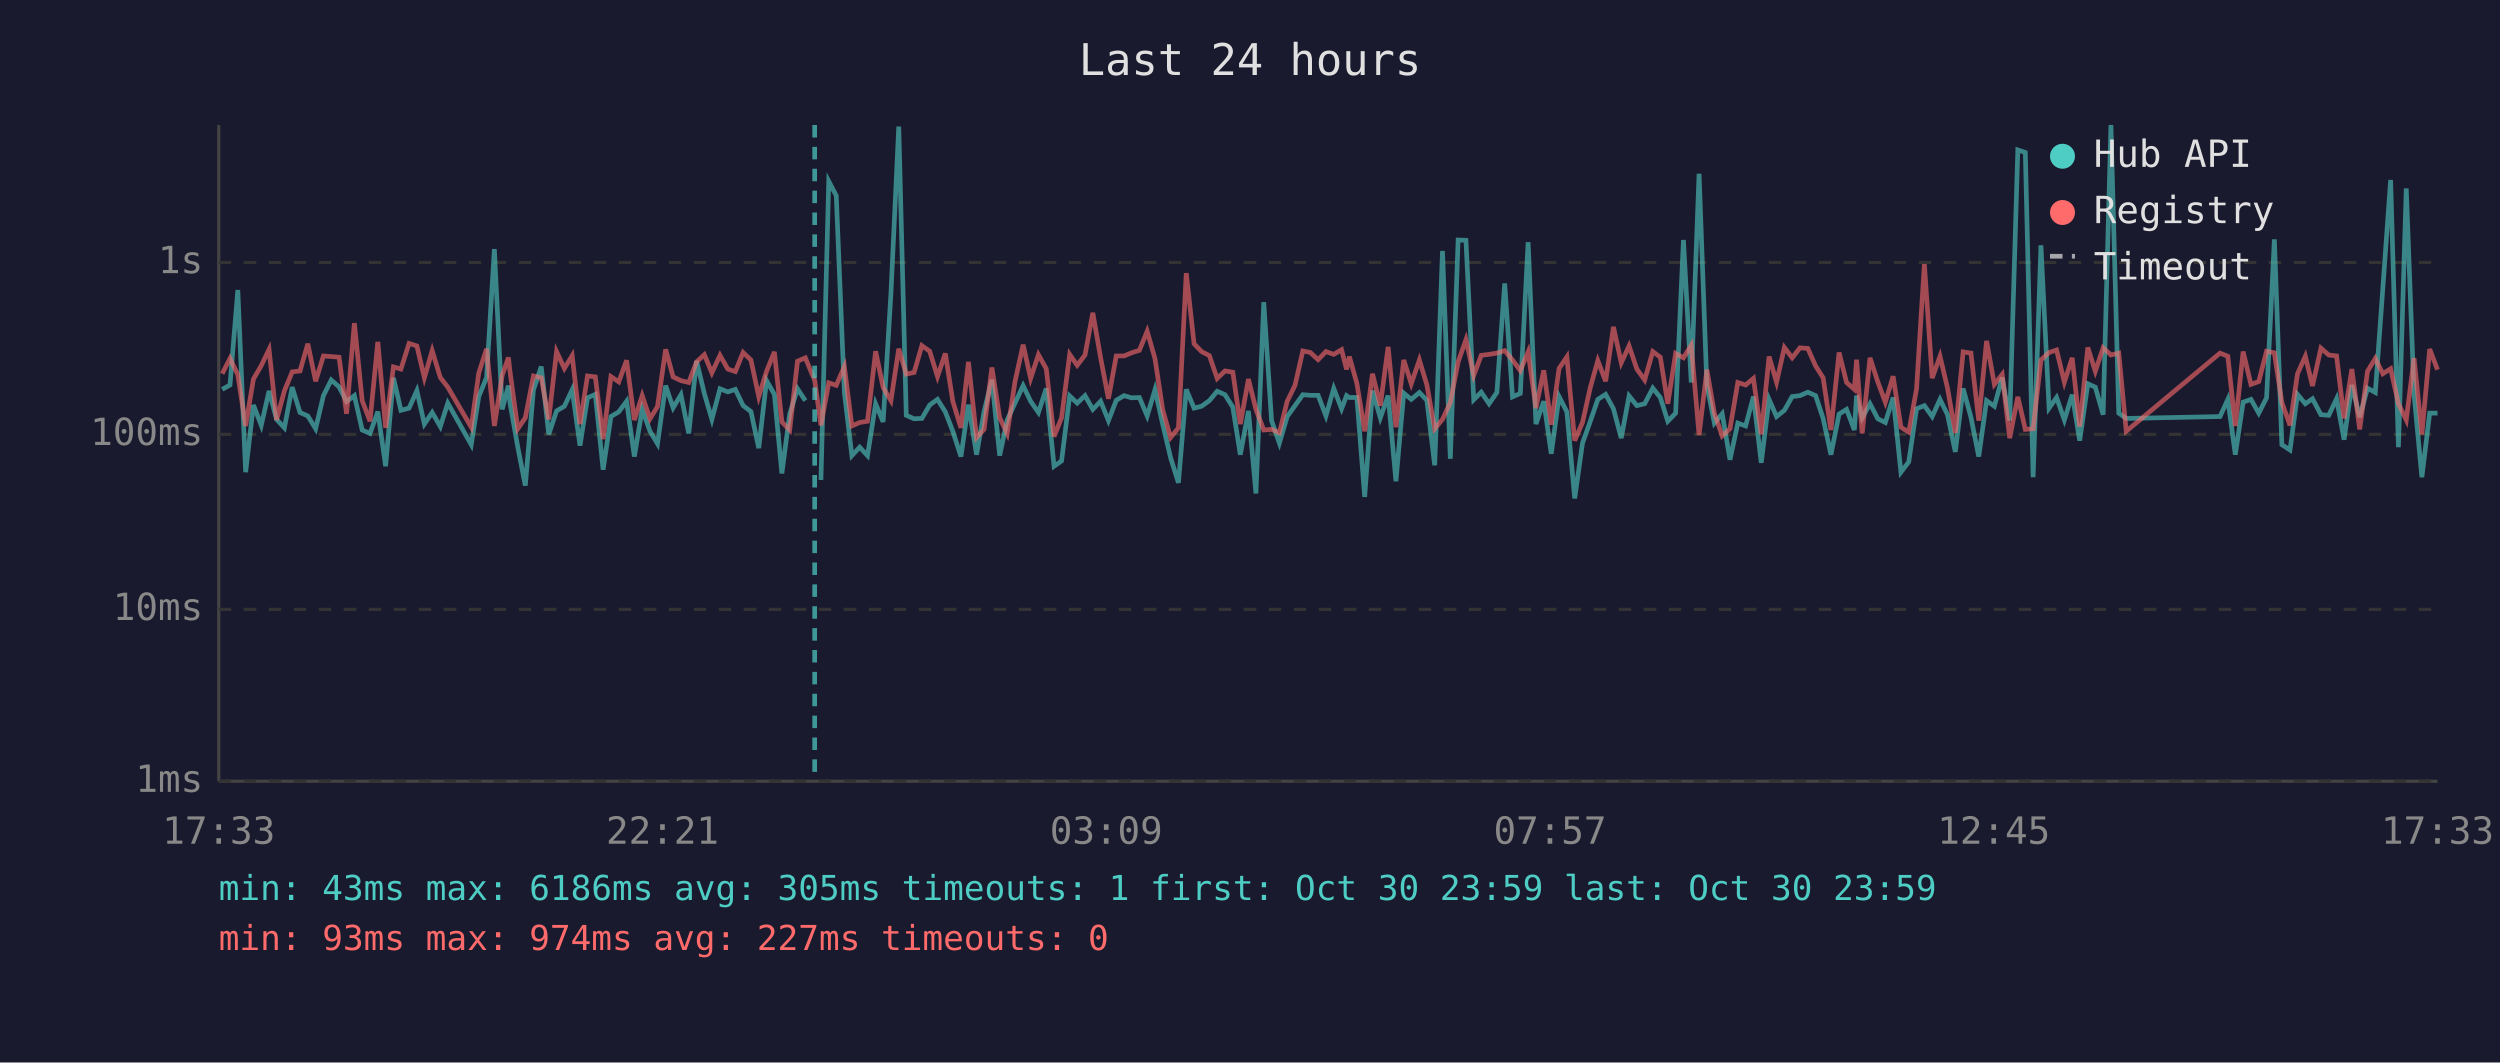
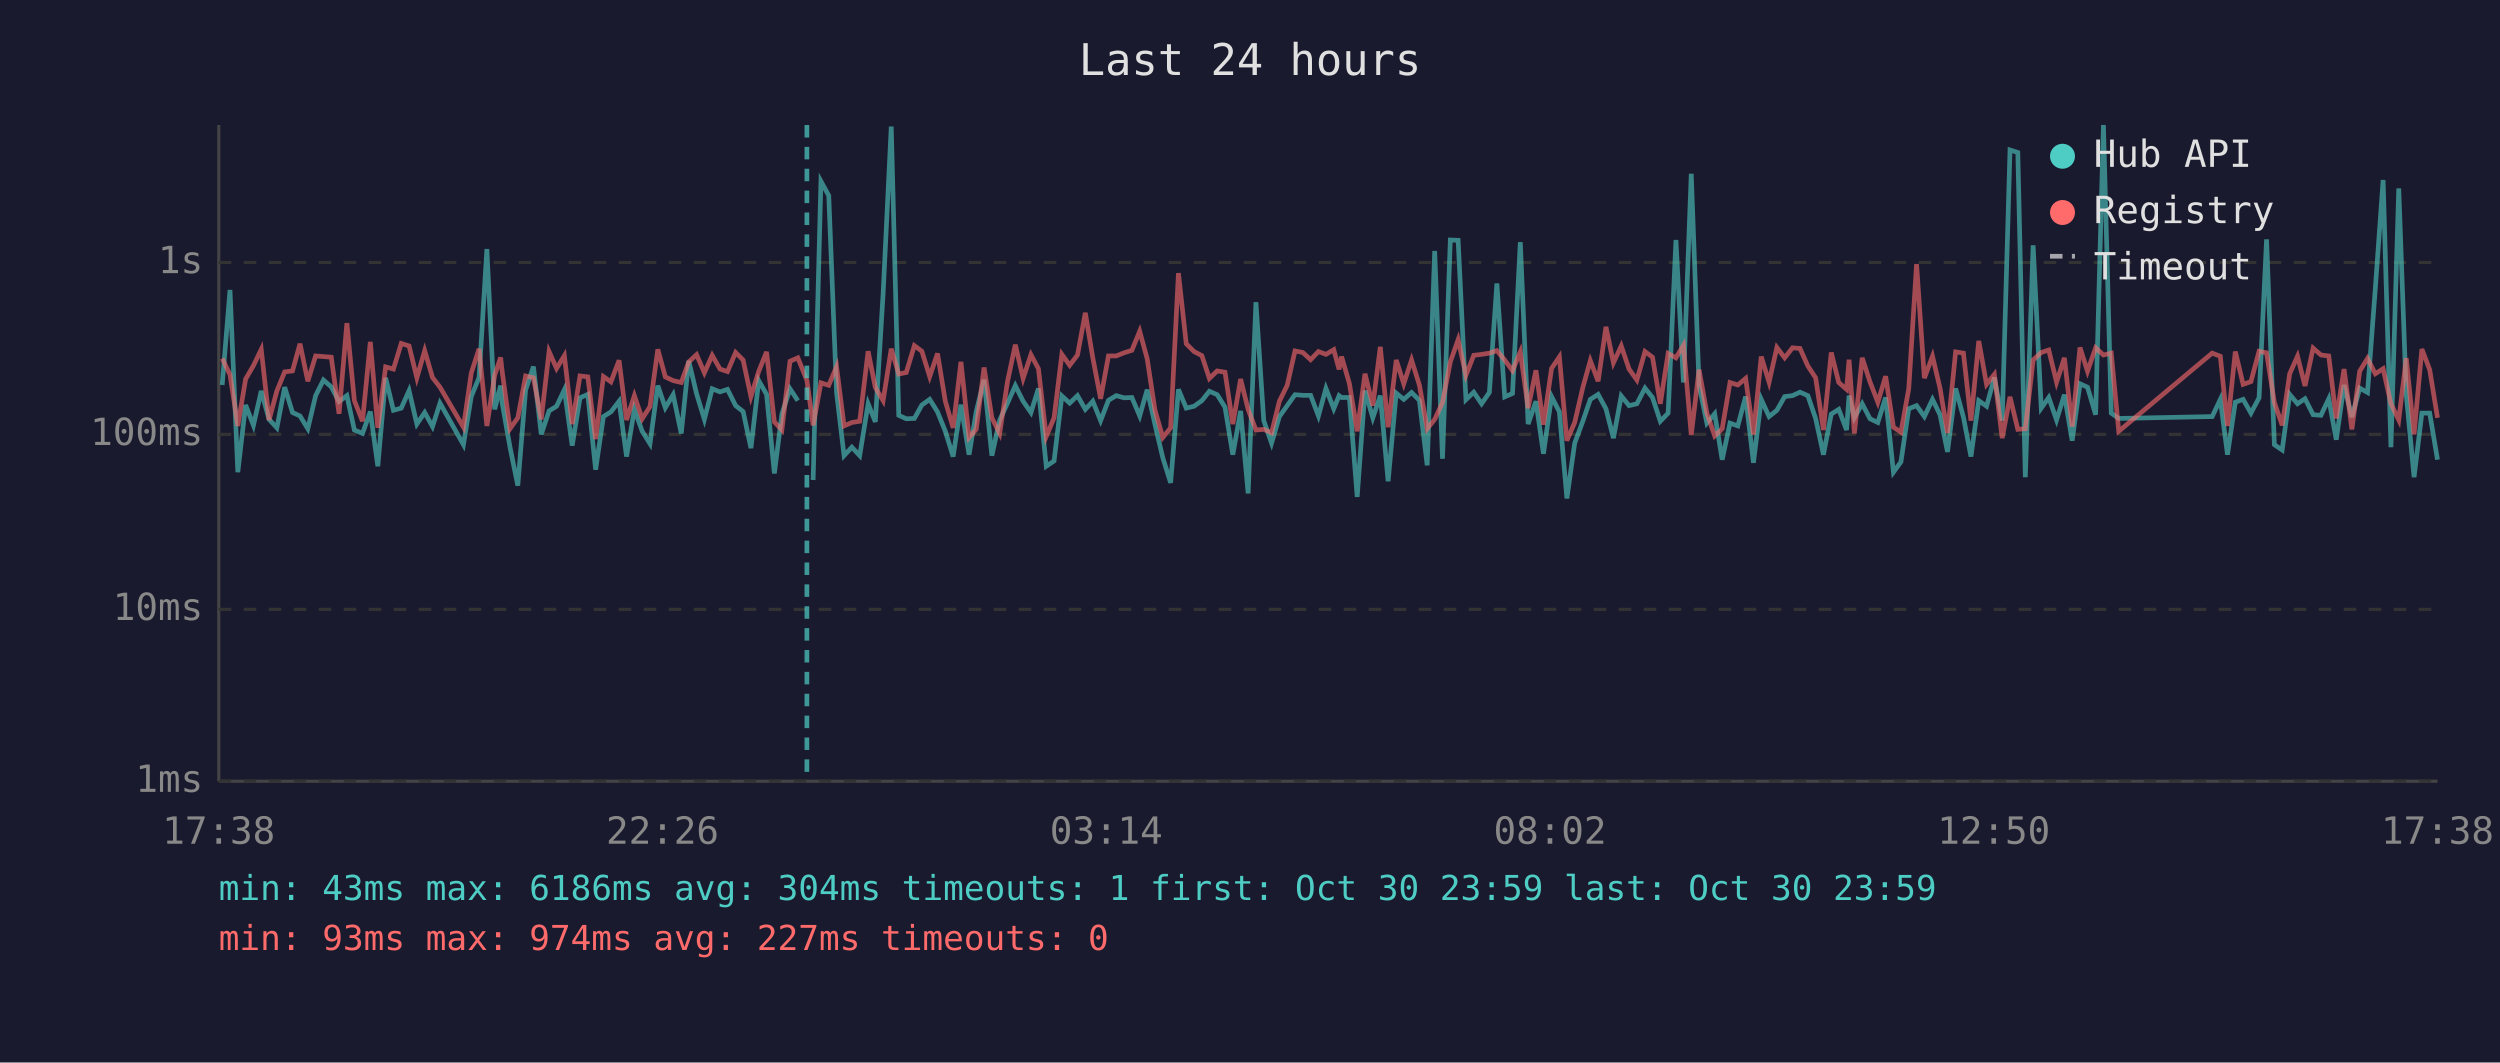
<svg xmlns="http://www.w3.org/2000/svg" viewBox="0 0 800 340" font-family="monospace" font-size="12">
  <rect width="800" height="340" fill="#1a1a2e" />
  <text x="400" y="24" fill="#e0e0e0" font-size="14" text-anchor="middle">Last 24 hours</text>
  <line x1="70" y1="40" x2="70" y2="250" stroke="#444" stroke-width="1" />
  <line x1="70" y1="250" x2="780" y2="250" stroke="#444" stroke-width="1" />
  <line x1="70" y1="250" x2="780" y2="250" stroke="#333" stroke-width="1" stroke-dasharray="4" />
  <text x="65" y="250" fill="#888" text-anchor="end" dominant-baseline="middle">1ms</text>
  <line x1="70" y1="195" x2="780" y2="195" stroke="#333" stroke-width="1" stroke-dasharray="4" />
  <text x="65" y="195" fill="#888" text-anchor="end" dominant-baseline="middle">10ms</text>
  <line x1="70" y1="139" x2="780" y2="139" stroke="#333" stroke-width="1" stroke-dasharray="4" />
  <text x="65" y="139" fill="#888" text-anchor="end" dominant-baseline="middle">100ms</text>
  <line x1="70" y1="84" x2="780" y2="84" stroke="#333" stroke-width="1" stroke-dasharray="4" />
  <text x="65" y="84" fill="#888" text-anchor="end" dominant-baseline="middle">1s</text>
-   <text x="70" y="270" fill="#888" text-anchor="middle">17:33</text>
-   <text x="212" y="270" fill="#888" text-anchor="middle">22:21</text>
-   <text x="354" y="270" fill="#888" text-anchor="middle">03:09</text>
-   <text x="496" y="270" fill="#888" text-anchor="middle">07:57</text>
-   <text x="638" y="270" fill="#888" text-anchor="middle">12:45</text>
-   <text x="780" y="270" fill="#888" text-anchor="middle">17:33</text>
-   <polyline points="71.1,124.6 73.6,123.2 76.1,92.8 78.6,151.1 81.1,129.6 83.6,136.1 86.1,125.1 88.5,134.2 91.0,136.9 93.5,123.9 96.0,132.0 98.5,133.1 101.0,137.2 103.5,126.6 106.0,121.6 108.5,123.8 110.9,128.5 113.4,126.6 115.9,137.6 118.4,138.7 120.9,131.7 123.4,149.2 125.9,120.9 128.3,131.3 130.9,130.6 133.4,125.0 135.8,135.7 138.3,132.0 140.9,136.5 143.3,129.0 150.8,142.3 153.2,126.9 155.7,120.8 158.2,79.7 160.7,131.0 162.7,123.4 163.2,129.0 165.7,143.1 168.1,155.4 170.7,124.8 173.2,117.3 175.6,139.0 178.1,131.5 180.6,130.0 183.1,124.7 185.6,142.6 188.0,127.3 190.5,126.2 193.0,150.3 195.5,133.3 198.0,131.8 200.5,128.4 203.0,146.1 205.5,131.0 208.0,138.0 210.4,142.0 213.0,123.4 215.4,130.5 217.9,126.3 220.4,138.7 222.9,115.5 225.4,126.0 227.8,134.2 230.4,124.4 232.9,125.4 235.3,124.6 237.8,129.8 240.3,131.7 242.8,143.4 245.3,121.8 247.8,126.2 250.2,151.5 252.7,132.5 255.2,124.4 257.7,128.2" fill="none" stroke="#4ecdc4" stroke-width="1.5" opacity="0.6" />
-   <polyline points="262.7,153.6 265.2,58.0 267.6,62.6 270.2,125.6 272.6,145.8 275.1,143.1 277.6,145.8 280.2,129.2 282.6,135.0 285.1,93.9 287.6,40.5 290.0,132.9 292.5,134.0 295.0,133.9 297.5,129.6 300.0,127.8 302.5,131.8 304.9,138.0 307.5,146.1 309.9,129.5 312.5,145.5 314.9,131.7 317.4,121.5 319.9,145.8 322.3,134.4 324.8,129.0 327.4,123.4 329.8,128.4 332.3,132.0 334.8,124.3 337.3,149.2 339.7,147.5 342.3,126.7 344.7,129.0 347.2,126.6 349.7,131.0 352.2,128.4 354.7,134.6 357.2,128.1 359.7,126.6 362.1,127.3 364.6,127.2 367.1,133.1 369.6,124.7 372.1,135.9 374.6,146.5 377.1,154.5 379.6,124.6 382.1,130.6 384.5,130.0 387.0,128.2 389.5,125.2 392.0,126.3 394.5,130.3 396.9,145.5 399.5,131.5 401.9,157.9 404.4,96.7 406.9,134.6 409.4,141.8 411.9,133.3 414.4,129.8 416.9,126.3 419.3,126.5 421.8,126.5 424.3,133.1 426.8,124.3 429.3,130.8 430.9,126.6 431.8,127.2 434.2,127.2 436.7,159.0 439.2,125.0 441.7,133.7 444.2,126.6 446.7,154.0 449.2,125.8 451.6,127.8 454.2,125.6 456.6,128.1 459.1,148.9 461.6,80.3 464.1,146.8 466.6,76.8 469.1,76.9 471.6,127.9 474.0,125.5 476.5,129.2 479.0,125.6 481.5,90.7 484.0,127.0 486.5,125.9 489.0,77.5 491.5,135.7 494.0,128.4 496.4,145.2 498.9,126.9 501.4,131.8 503.9,159.5 506.4,141.8 508.9,134.8 511.3,127.8 513.8,126.2 516.3,130.8 518.8,140.2 521.3,126.7 523.8,129.8 526.3,129.2 528.9,124.2 531.3,127.2 533.7,134.8 536.2,132.2 538.7,76.8 541.2,122.4 543.7,55.6 546.2,123.3 548.6,135.4 551.1,132.4 553.6,147.1 556.1,135.4 558.6,136.3 561.1,126.9 563.6,148.1 566.1,127.8 568.5,133.3 571.0,131.3 573.5,126.9 576.0,126.6 578.5,125.5 581.0,126.6 583.4,133.9 585.9,145.5 588.5,132.5 590.9,131.0 593.4,137.6 594.1,126.6 595.9,133.7 598.4,129.2 600.9,134.0 603.3,135.2 605.8,127.2 608.3,151.1 610.8,147.8 613.3,130.8 615.8,129.8 618.3,133.3 620.8,127.8 623.2,132.7 625.7,144.6 628.2,124.3 630.7,133.5 633.2,146.1 635.7,128.2 638.2,130.0 640.7,120.8 643.1,134.6 645.7,48.0 648.1,48.8 650.6,152.7 653.1,78.5 655.7,130.6 658.1,127.2 660.6,134.4 663.1,126.3 665.5,141.0 668.1,122.8 670.5,123.9 673.0,132.7 675.5,40.0 678.0,132.2 680.4,133.9 710.4,133.3 712.9,127.8 715.3,145.5 717.8,128.7 720.3,127.8 722.8,132.2 725.3,127.3 727.8,76.6 730.2,142.3 732.8,144.0 735.2,126.2 737.7,129.2 740.0,127.6 742.7,132.7 745.2,132.9 747.7,127.6 750.1,140.7 752.6,123.2 755.1,133.5 757.6,124.2 760.1,125.6 762.5,92.3 765.0,57.6 767.5,143.1 770.0,60.3 772.5,126.2 775.0,152.7 777.5,132.2 780.0,132.2" fill="none" stroke="#4ecdc4" stroke-width="1.5" opacity="0.6" />
-   <polyline points="71.1,119.6 73.6,114.7 76.1,119.9 78.6,136.3 81.1,121.3 83.6,117.0 86.1,111.8 88.5,134.4 91.0,125.1 93.5,119.0 96.0,118.7 98.5,110.0 101.0,122.0 103.5,113.9 106.0,114.1 108.5,114.3 110.9,132.4 113.4,103.4 115.9,128.2 118.4,134.8 120.9,109.4 123.4,136.9 125.9,117.4 128.3,118.1 130.9,109.9 133.4,110.7 135.8,120.9 138.3,112.2 140.9,120.8 143.3,123.9 150.8,136.7 153.2,119.4 155.7,111.6 158.2,136.3 160.7,120.1 162.7,114.4 163.2,118.9 165.7,137.2 168.1,133.7 170.7,120.3 173.2,120.9 175.6,134.2 178.1,112.5 180.6,117.9 183.1,113.8 185.6,135.7 188.0,120.3 190.5,120.6 193.0,140.5 195.5,120.5 198.0,122.2 200.5,115.3 203.0,134.4 205.5,126.6 208.0,134.0 210.4,130.1 213.0,111.8 215.4,120.6 217.9,121.8 220.4,122.4 222.9,115.8 225.4,113.5 227.8,119.3 230.4,113.7 232.9,118.1 235.3,118.9 237.8,112.8 240.3,115.2 242.8,126.9 245.3,118.8 247.8,112.6 250.2,135.0 252.7,137.6 255.2,115.6 257.7,114.5 260.7,121.7 262.7,136.1 265.2,122.5 267.6,123.3 270.2,117.3 272.6,136.3 275.1,135.2 277.6,134.8 280.2,112.4 282.6,124.0 285.1,128.2 287.6,111.6 290.0,119.7 292.5,119.2 295.0,110.6 297.5,112.4 300.0,120.5 302.5,113.1 304.9,128.4 307.5,136.9 309.9,115.8 312.5,140.0 314.9,137.4 317.4,117.6 319.9,133.7 322.3,138.7 324.8,122.1 327.4,110.3 329.8,121.1 332.3,113.5 334.8,118.0 337.3,139.7 339.7,133.7 342.3,113.4 344.7,116.9 347.2,113.6 349.7,100.1 352.2,114.5 354.7,127.6 357.2,113.9 359.7,113.9 362.1,112.9 364.6,112.1 367.1,106.0 369.6,114.8 372.1,131.3 374.6,140.0 377.1,136.9 379.6,87.4 382.1,110.0 384.5,112.5 387.0,113.8 389.5,121.1 392.0,118.7 394.5,119.1 396.9,135.7 399.5,121.3 401.9,131.0 404.4,137.6 406.9,137.4 409.4,138.5 411.9,128.4 414.4,123.3 416.9,112.3 419.3,112.8 421.8,115.1 424.3,112.5 426.8,113.4 429.3,111.9 430.9,118.2 431.8,114.1 434.2,122.7 436.7,138.0 439.2,119.6 441.7,129.8 444.2,111.0 446.7,136.7 449.2,115.2 451.6,122.8 454.2,115.2 456.6,123.2 459.1,137.2 461.6,134.2 464.1,128.8 466.6,115.8 469.1,108.7 471.6,120.1 474.0,113.7 476.5,113.4 479.0,113.0 481.5,112.2 484.0,115.2 486.5,118.6 489.0,112.6 491.5,130.6 494.0,118.5 496.4,135.9 498.9,117.9 501.4,114.2 503.9,141.0 506.4,135.2 508.9,124.0 511.3,115.4 513.8,122.0 516.3,104.6 518.8,116.1 521.3,110.7 523.8,118.1 526.3,121.6 528.9,112.5 531.3,114.3 533.7,129.2 536.2,113.1 538.7,114.5 541.2,110.5 543.7,139.2 546.2,118.3 548.6,132.2 551.1,139.5 553.6,137.2 556.1,122.4 558.6,123.2 561.1,121.1 563.6,139.0 566.1,114.1 568.5,122.3 571.0,111.2 573.5,114.5 576.0,111.3 578.5,111.5 581.0,117.1 583.4,120.9 585.9,137.6 588.5,112.8 590.9,122.4 593.4,124.6 594.1,115.1 595.9,138.7 598.4,114.5 600.9,122.2 603.3,128.7 605.8,120.4 608.3,136.7 610.8,138.3 613.3,124.4 615.8,84.5 618.3,121.0 620.8,114.0 623.2,124.2 625.7,138.5 628.2,112.6 630.7,113.0 633.2,134.6 635.7,109.1 638.2,123.0 640.7,119.8 643.1,140.2 645.7,127.0 648.1,137.4 650.6,137.2 653.1,115.2 655.7,112.8 658.1,112.0 660.6,122.3 663.1,114.5 665.5,136.5 668.1,111.2 670.5,118.8 673.0,111.3 675.5,113.6 678.0,113.0 680.4,138.0 710.4,113.0 712.9,114.0 715.3,136.3 717.8,112.5 720.3,123.0 722.8,122.1 725.3,112.4 727.8,112.9 730.2,128.8 732.8,136.1 735.2,119.6 737.7,114.0 740.0,123.5 742.7,111.4 745.2,113.6 747.7,113.9 750.1,133.9 752.6,118.1 755.1,137.4 757.6,118.8 760.1,114.7 762.5,119.6 765.0,118.0 767.5,129.2 770.0,134.4 772.5,114.6 775.0,139.0 777.5,111.7 780.0,118.3" fill="none" stroke="#ff6b6b" stroke-width="1.5" opacity="0.6" />
-   <line x1="260.7" y1="40" x2="260.7" y2="250" stroke="#4ecdc4" stroke-width="1.5" stroke-dasharray="4,3" opacity="0.7" />
+   <text x="70" y="270" fill="#888" text-anchor="middle">17:38</text>
+   <text x="212" y="270" fill="#888" text-anchor="middle">22:26</text>
+   <text x="354" y="270" fill="#888" text-anchor="middle">03:14</text>
+   <text x="496" y="270" fill="#888" text-anchor="middle">08:02</text>
+   <text x="638" y="270" fill="#888" text-anchor="middle">12:50</text>
+   <text x="780" y="270" fill="#888" text-anchor="middle">17:38</text>
+   <polyline points="71.1,123.2 73.6,92.8 76.1,151.1 78.6,129.6 81.1,136.1 83.6,125.1 86.1,134.2 88.6,136.9 91.1,123.9 93.6,132.0 96.0,133.1 98.5,137.2 101.0,126.6 103.5,121.6 106.0,123.8 108.5,128.5 111.0,126.6 113.4,137.6 116.0,138.7 118.5,131.7 120.9,149.2 123.4,120.9 125.9,131.3 128.4,130.6 130.9,125.0 133.4,135.7 135.9,132.0 138.4,136.5 140.8,129.0 148.3,142.3 150.8,126.9 153.3,120.8 155.8,79.7 158.3,131.0 160.2,123.4 160.7,129.0 163.2,143.1 165.7,155.4 168.2,124.8 170.7,117.3 173.2,139.0 175.7,131.5 178.1,130.0 180.6,124.7 183.1,142.6 185.6,127.3 188.1,126.2 190.6,150.3 193.1,133.3 195.5,131.8 198.1,128.4 200.5,146.1 203.0,131.0 205.5,138.0 208.0,142.0 210.5,123.4 212.9,130.5 215.4,126.3 218.0,138.7 220.4,115.5 222.9,126.0 225.4,134.2 227.9,124.4 230.4,125.4 232.8,124.6 235.4,129.8 237.8,131.7 240.3,143.4 242.8,121.8 245.3,126.2 247.8,151.5 250.2,132.5 252.8,124.4 255.3,128.2" fill="none" stroke="#4ecdc4" stroke-width="1.5" opacity="0.6" />
+   <polyline points="260.2,153.6 262.7,58.0 265.2,62.6 267.7,125.6 270.1,145.8 272.6,143.1 275.1,145.8 277.8,129.2 280.1,135.0 282.6,93.9 285.2,40.5 287.6,132.9 290.0,134.0 292.6,133.9 295.0,129.6 297.5,127.8 300.0,131.8 302.5,138.0 305.0,146.1 307.5,129.5 310.1,145.5 312.4,131.7 314.9,121.5 317.4,145.8 319.9,134.4 322.4,129.0 324.9,123.4 327.4,128.4 329.9,132.0 332.3,124.3 334.8,149.2 337.3,147.5 339.8,126.7 342.3,129.0 344.8,126.6 347.3,131.0 349.7,128.4 352.2,134.6 354.7,128.1 357.2,126.6 359.7,127.3 362.2,127.2 364.7,133.1 367.1,124.7 369.6,135.9 372.1,146.5 374.6,154.5 377.1,124.6 379.6,130.6 382.1,130.0 384.6,128.2 387.0,125.2 389.5,126.3 392.0,130.3 394.5,145.5 397.0,131.5 399.4,157.9 401.9,96.7 404.4,134.6 406.9,141.8 409.4,133.3 411.9,129.8 414.4,126.3 416.9,126.5 419.4,126.5 421.9,133.1 424.3,124.3 426.8,130.8 428.5,126.6 429.3,127.2 431.8,127.2 434.3,159.0 436.8,125.0 439.3,133.7 441.7,126.6 444.2,154.0 446.8,125.8 449.2,127.8 451.7,125.6 454.2,128.1 456.7,148.9 459.1,80.3 461.6,146.8 464.1,76.8 466.6,76.9 469.1,127.9 471.6,125.5 474.1,129.2 476.6,125.6 479.0,90.7 481.5,127.0 484.0,125.9 486.5,77.5 489.0,135.7 491.5,128.4 493.9,145.2 496.5,126.9 499.0,131.8 501.4,159.5 503.9,141.8 506.5,134.8 508.9,127.8 511.4,126.2 513.9,130.8 516.3,140.2 518.8,126.7 521.3,129.8 523.8,129.2 526.4,124.2 528.8,127.2 531.3,134.8 533.8,132.2 536.3,76.8 538.7,122.4 541.2,55.6 543.7,123.3 546.2,135.4 548.7,132.4 551.1,147.1 553.6,135.4 556.1,136.3 558.6,126.9 561.1,148.1 563.6,127.8 566.1,133.3 568.6,131.3 571.1,126.9 573.6,126.6 576.0,125.5 578.5,126.6 581.0,133.9 583.5,145.5 586.0,132.5 588.4,131.0 590.9,137.6 591.7,126.6 593.4,133.7 595.9,129.2 598.4,134.0 600.9,135.2 603.4,127.2 605.9,151.1 608.3,147.8 610.8,130.8 613.3,129.8 615.8,133.3 618.4,127.8 620.8,132.7 623.2,144.6 625.8,124.3 628.3,133.5 630.7,146.1 633.2,128.2 635.7,130.0 638.2,120.8 640.7,134.6 643.2,48.0 645.7,48.8 648.1,152.7 650.6,78.5 653.2,130.6 655.6,127.2 658.1,134.4 660.6,126.3 663.1,141.0 665.6,122.8 668.0,123.9 670.6,132.7 673.1,40.0 675.6,132.2 678.0,133.9 707.9,133.3 710.5,127.8 712.8,145.5 715.3,128.7 717.8,127.8 720.3,132.2 722.9,127.3 725.3,76.6 727.8,142.3 730.3,144.0 732.7,126.2 735.2,129.2 737.6,127.6 740.2,132.7 742.7,132.9 745.2,127.6 747.6,140.7 750.1,123.2 752.6,133.5 755.1,124.2 757.6,125.6 760.1,92.3 762.6,57.6 765.1,143.1 767.6,60.3 770.0,126.2 772.5,152.7 775.0,132.2 777.5,132.2 780.0,147.1" fill="none" stroke="#4ecdc4" stroke-width="1.5" opacity="0.6" />
+   <polyline points="71.1,114.7 73.6,119.9 76.1,136.3 78.6,121.3 81.1,117.0 83.6,111.8 86.1,134.4 88.6,125.1 91.1,119.0 93.6,118.7 96.0,110.0 98.5,122.0 101.0,113.9 103.5,114.1 106.0,114.3 108.5,132.4 111.0,103.4 113.4,128.2 116.0,134.8 118.5,109.4 120.9,136.9 123.4,117.4 125.9,118.1 128.4,109.9 130.9,110.7 133.4,120.9 135.9,112.2 138.4,120.8 140.8,123.9 148.3,136.7 150.8,119.4 153.3,111.6 155.8,136.3 158.3,120.1 160.2,114.4 160.7,118.9 163.2,137.2 165.7,133.7 168.2,120.3 170.7,120.9 173.2,134.2 175.7,112.5 178.1,117.9 180.6,113.8 183.1,135.7 185.6,120.3 188.1,120.6 190.6,140.5 193.1,120.5 195.5,122.2 198.1,115.3 200.5,134.4 203.0,126.6 205.5,134.0 208.0,130.1 210.5,111.8 212.9,120.6 215.4,121.8 218.0,122.4 220.4,115.8 222.9,113.5 225.4,119.3 227.9,113.7 230.4,118.1 232.8,118.9 235.4,112.8 237.8,115.2 240.3,126.9 242.8,118.8 245.3,112.6 247.8,135.0 250.2,137.6 252.8,115.6 255.3,114.5 258.2,121.7 260.2,136.1 262.7,122.5 265.2,123.3 267.7,117.3 270.1,136.3 272.6,135.2 275.1,134.8 277.8,112.4 280.1,124.0 282.6,128.2 285.2,111.6 287.6,119.7 290.0,119.2 292.6,110.6 295.0,112.4 297.5,120.5 300.0,113.1 302.5,128.4 305.0,136.9 307.5,115.8 310.1,140.0 312.4,137.4 314.9,117.6 317.4,133.7 319.9,138.7 322.4,122.1 324.9,110.3 327.4,121.1 329.9,113.5 332.3,118.0 334.8,139.7 337.3,133.7 339.8,113.4 342.3,116.9 344.8,113.6 347.3,100.1 349.7,114.5 352.2,127.6 354.7,113.9 357.2,113.9 359.7,112.9 362.2,112.1 364.7,106.0 367.1,114.8 369.6,131.3 372.1,140.0 374.6,136.9 377.1,87.4 379.6,110.0 382.1,112.5 384.6,113.8 387.0,121.1 389.5,118.7 392.0,119.1 394.5,135.7 397.0,121.3 399.4,131.0 401.9,137.6 404.4,137.4 406.9,138.5 409.4,128.4 411.9,123.3 414.4,112.3 416.9,112.8 419.4,115.1 421.9,112.5 424.3,113.4 426.8,111.9 428.5,118.2 429.3,114.1 431.8,122.7 434.3,138.0 436.8,119.6 439.3,129.8 441.7,111.0 444.2,136.7 446.8,115.2 449.2,122.8 451.7,115.2 454.2,123.2 456.7,137.2 459.1,134.2 461.6,128.8 464.1,115.8 466.6,108.7 469.1,120.1 471.6,113.7 474.1,113.4 476.6,113.0 479.0,112.2 481.5,115.2 484.0,118.6 486.5,112.6 489.0,130.6 491.5,118.5 493.9,135.9 496.5,117.9 499.0,114.2 501.4,141.0 503.9,135.2 506.5,124.0 508.9,115.4 511.4,122.0 513.9,104.6 516.3,116.1 518.8,110.7 521.3,118.1 523.8,121.6 526.4,112.5 528.8,114.3 531.3,129.2 533.8,113.1 536.3,114.5 538.7,110.5 541.2,139.2 543.7,118.3 546.2,132.2 548.7,139.5 551.1,137.2 553.6,122.4 556.1,123.2 558.6,121.1 561.1,139.0 563.6,114.1 566.1,122.3 568.6,111.2 571.1,114.5 573.6,111.3 576.0,111.5 578.5,117.1 581.0,120.9 583.5,137.6 586.0,112.8 588.4,122.4 590.9,124.6 591.7,115.1 593.4,138.7 595.9,114.5 598.4,122.2 600.9,128.7 603.4,120.4 605.9,136.7 608.3,138.3 610.8,124.4 613.3,84.5 615.8,121.0 618.4,114.0 620.8,124.2 623.2,138.5 625.8,112.6 628.3,113.0 630.7,134.6 633.2,109.1 635.7,123.0 638.2,119.8 640.7,140.2 643.2,127.0 645.7,137.4 648.1,137.2 650.6,115.2 653.2,112.8 655.6,112.0 658.1,122.3 660.6,114.5 663.1,136.5 665.6,111.2 668.0,118.8 670.6,111.3 673.1,113.6 675.6,113.0 678.0,138.0 707.9,113.0 710.5,114.0 712.8,136.3 715.3,112.5 717.8,123.0 720.3,122.1 722.9,112.4 725.3,112.9 727.8,128.8 730.3,136.1 732.7,119.6 735.2,114.0 737.6,123.5 740.2,111.4 742.7,113.6 745.2,113.9 747.6,133.9 750.1,118.1 752.6,137.4 755.1,118.8 757.6,114.7 760.1,119.6 762.6,118.0 765.1,129.2 767.6,134.4 770.0,114.6 772.5,139.0 775.0,111.7 777.5,118.3 780.0,133.7" fill="none" stroke="#ff6b6b" stroke-width="1.5" opacity="0.6" />
+   <line x1="258.2" y1="40" x2="258.2" y2="250" stroke="#4ecdc4" stroke-width="1.5" stroke-dasharray="4,3" opacity="0.7" />
  <circle cx="660" cy="50" r="4" fill="#4ecdc4" />
  <text x="670" y="50" fill="#e0e0e0" dominant-baseline="middle">Hub API</text>
  <circle cx="660" cy="68" r="4" fill="#ff6b6b" />
  <text x="670" y="68" fill="#e0e0e0" dominant-baseline="middle">Registry</text>
  <line x1="656" y1="82" x2="664" y2="82" stroke="#e0e0e0" stroke-width="1.5" stroke-dasharray="4,3" opacity="0.7" />
  <text x="670" y="86" fill="#e0e0e0" dominant-baseline="middle">Timeout</text>
-   <text x="70" y="288" fill="#4ecdc4" font-size="11">min: 43ms  max: 6186ms  avg: 305ms  timeouts: 1  first: Oct 30 23:59  last: Oct 30 23:59</text>
+   <text x="70" y="288" fill="#4ecdc4" font-size="11">min: 43ms  max: 6186ms  avg: 304ms  timeouts: 1  first: Oct 30 23:59  last: Oct 30 23:59</text>
  <text x="70" y="304" fill="#ff6b6b" font-size="11">min: 93ms  max: 974ms  avg: 227ms  timeouts: 0</text>
</svg>
